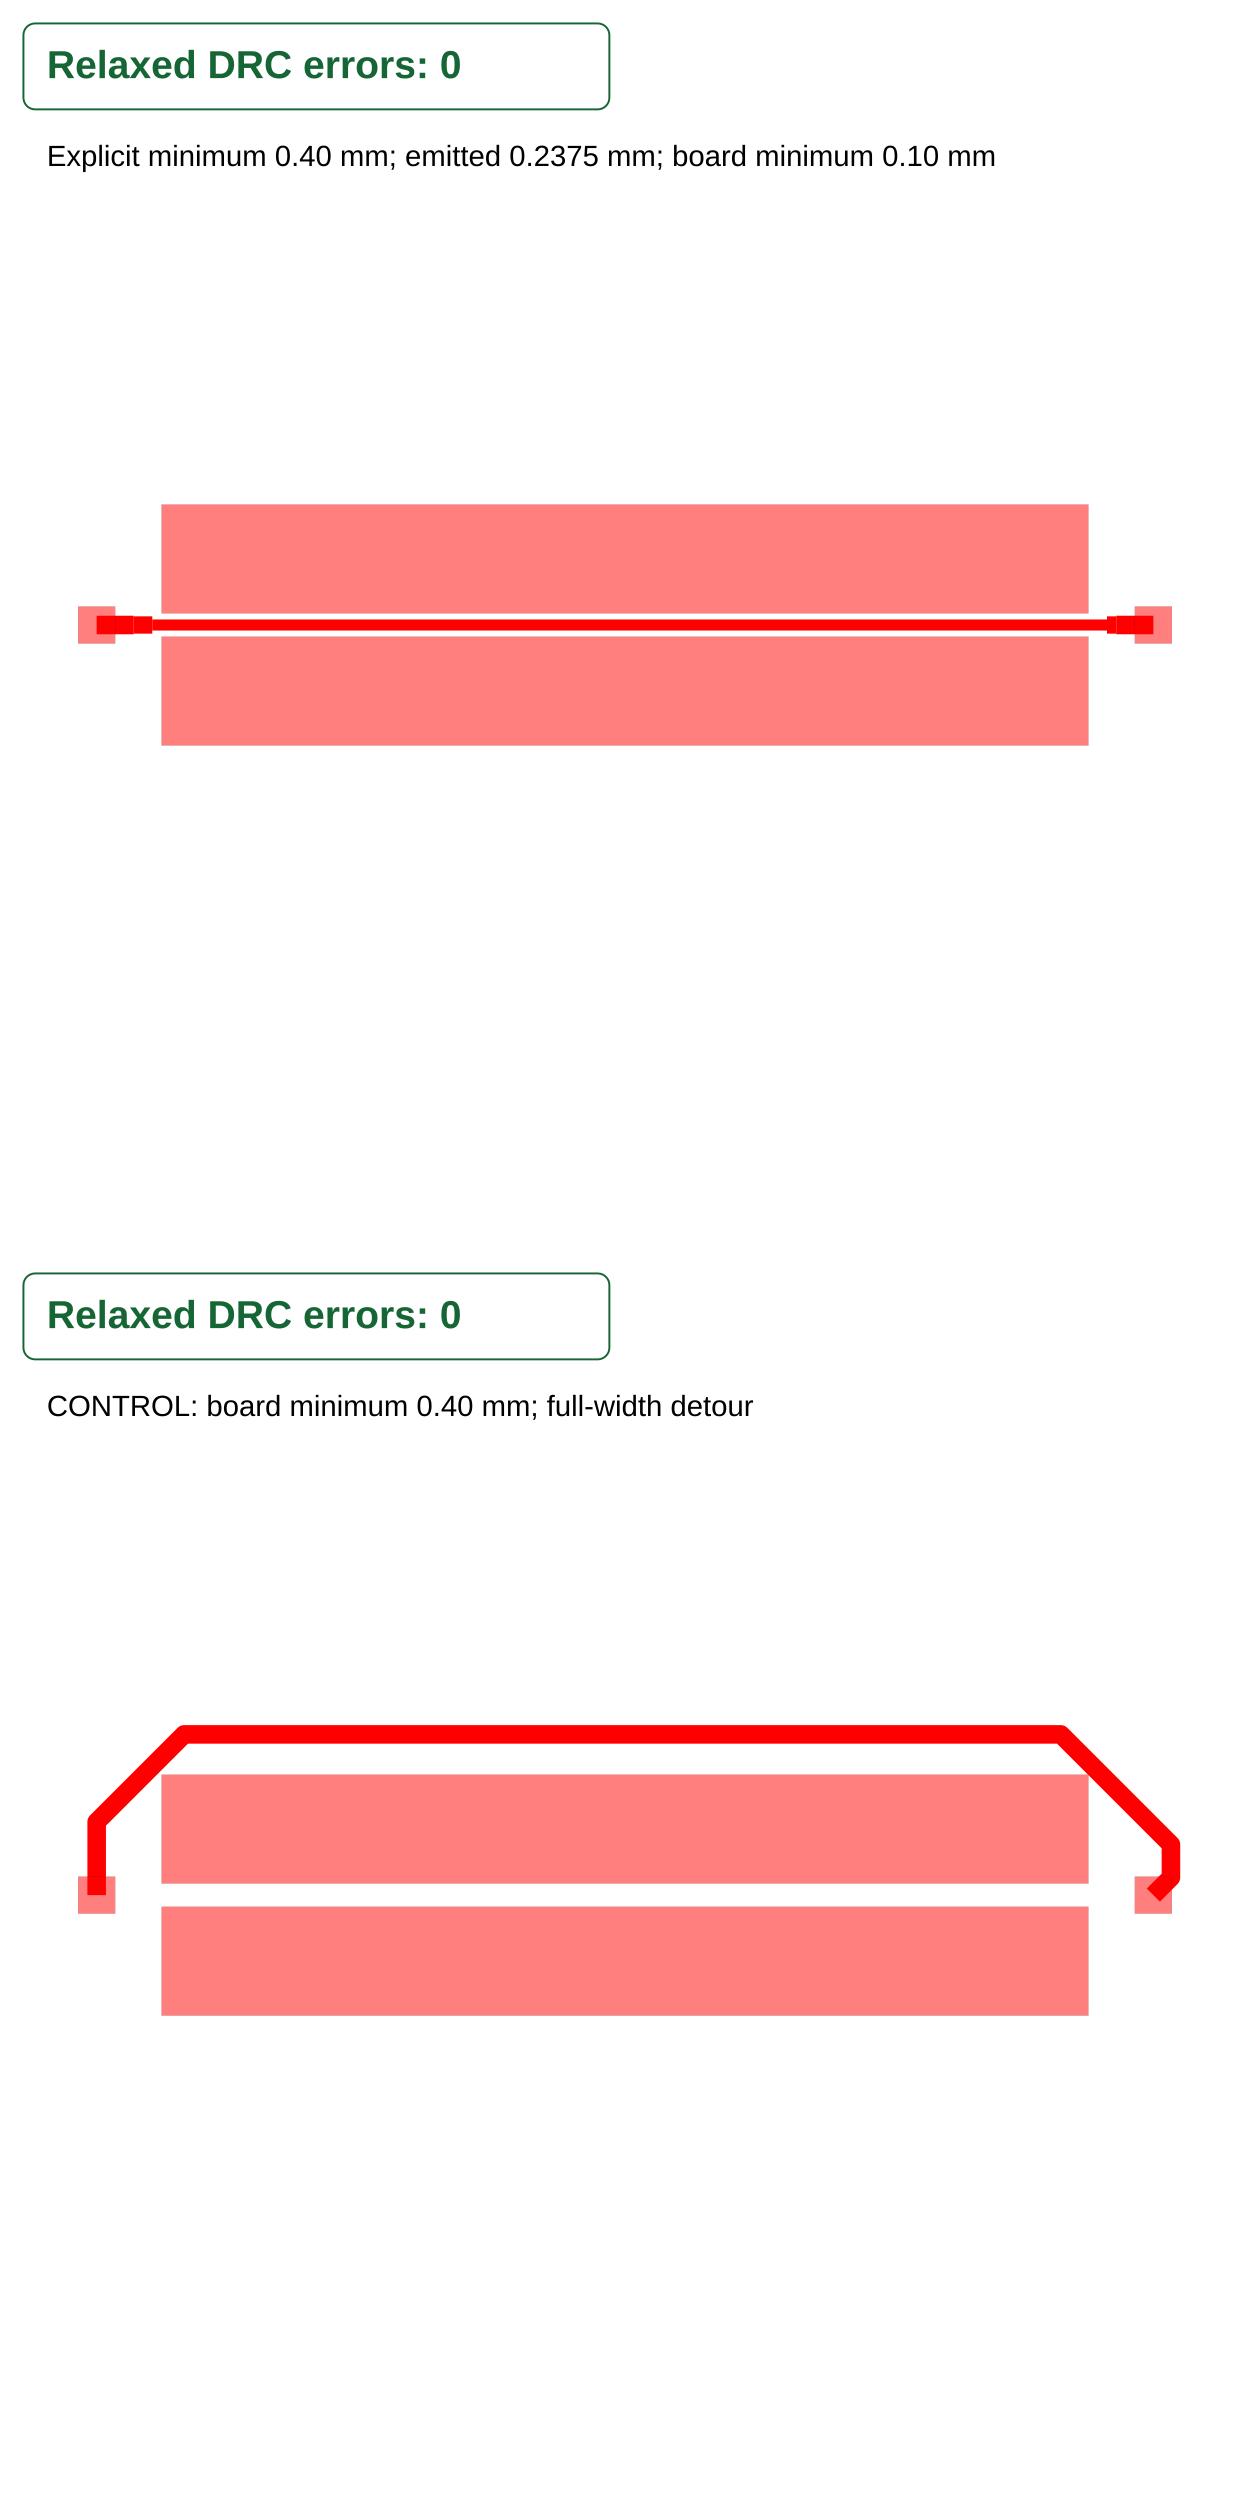
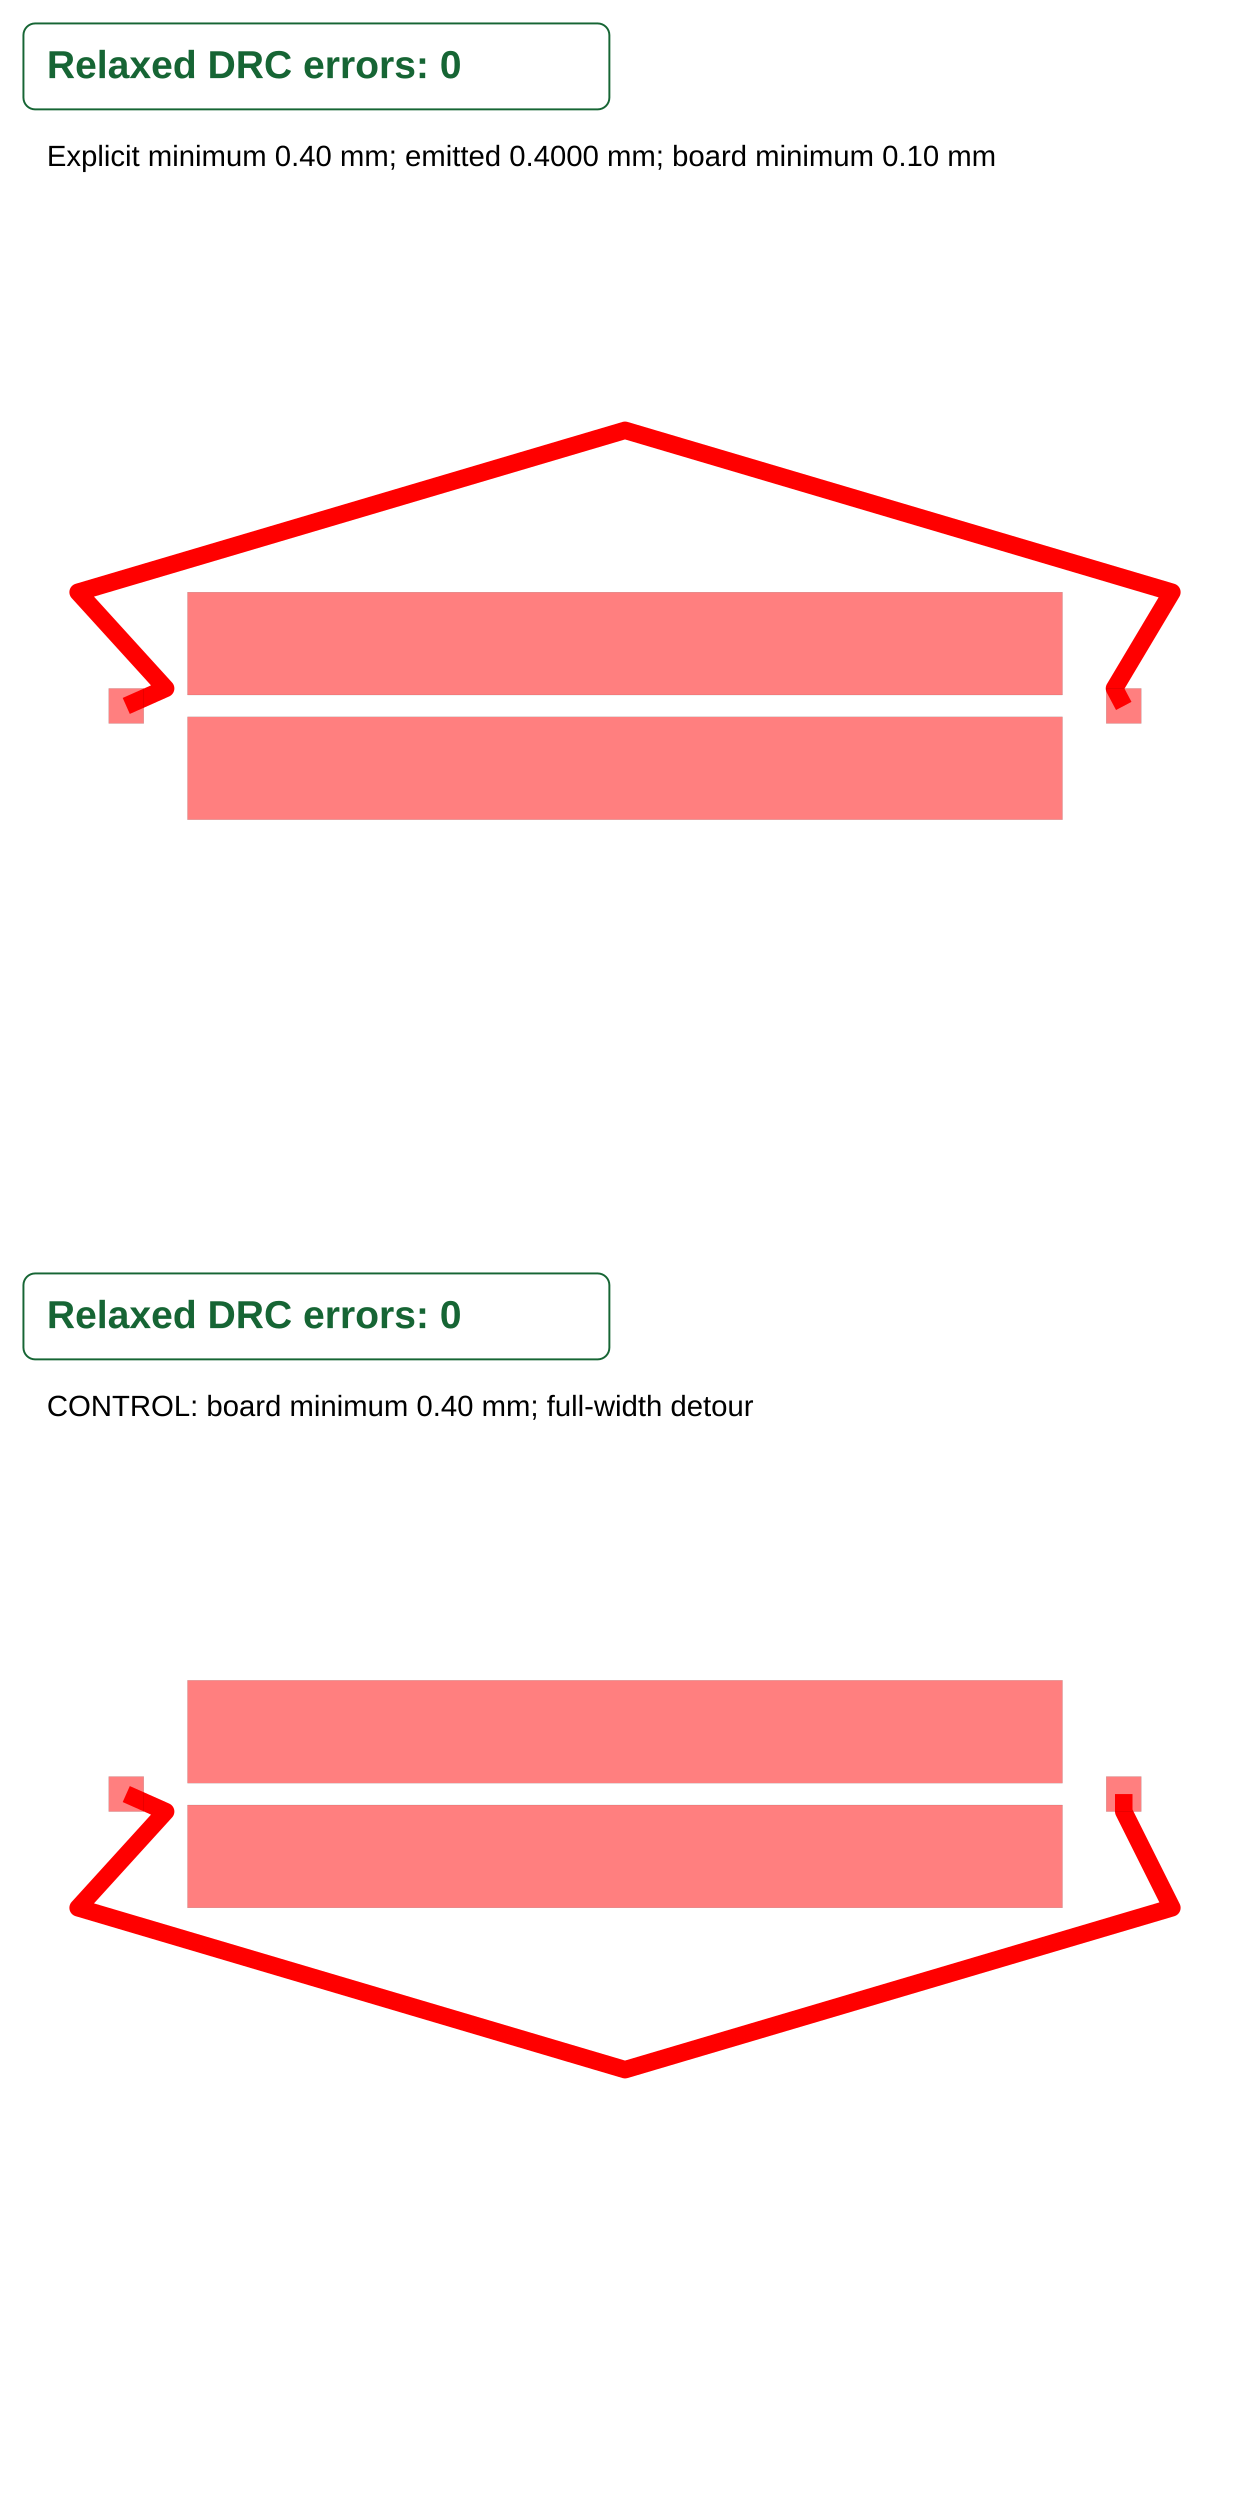
<svg xmlns="http://www.w3.org/2000/svg" width="640" height="1280" viewBox="0 0 640 1280">
  <g transform="translate(0, 0) scale(1, 1) translate(0, 0)">
    <rect width="100%" height="100%" fill="white" />
    <g>
-       <polyline data-points="-11.4,0 -11,0 -10.6,0" data-type="line" data-label="" points="49.492,320 58.983,320 68.475,320" fill="none" stroke="red" stroke-linejoin="round" stroke-width="9.492" />
+       <polyline data-points="11.4,0 11.188,0.4 12.5,2.6 0,6.3 -12.5,2.6 -10.5,0.4 -11.4,0" data-type="line" data-label="" points="575.36,361.44 570.611,352.48 600,303.2 320,220.32 40,303.2 84.8,352.48 64.64,361.44" fill="none" stroke="red" stroke-linejoin="round" stroke-width="8.96" />
    </g>
    <g>
-       <polyline data-points="-10.6,0 -10.200000000000001,0" data-type="line" data-label="" points="68.475,320 77.966,320" fill="none" stroke="red" stroke-linejoin="round" stroke-width="8.898" />
+       <rect data-type="rect" data-label="top WIDE_POWER" data-x="-11.4" data-y="0" x="55.68" y="352.48" width="17.92" height="17.92" fill="rgba(255,0,0,0.5)" stroke="black" stroke-width="0.045" />
    </g>
    <g>
-       <polyline data-points="-10.200000000000001,0 -10,0 -9.8,0 -9.600000000000001,0 -9.4,0 -9.2,0 -9,0 -8.600000000000001,0 -8.400000000000002,0 -8.200000000000001,0 -8,0 -7.800000000000001,0 -7.6000000000000005,0 -7.4,0 -7.000000000000001,0 -6.800000000000001,0 -6.6000000000000005,0 -6.4,0 -6.2,0 -5.800000000000001,0 -5.6000000000000005,0 -5.4,0 -5.000000000000001,0 -4.800000000000001,0 -4.6000000000000005,0 -4.4,0 -4.2,0 -3.8000000000000007,0 -3.6000000000000005,0 -3.4000000000000004,0 -3.2,0 -3,0 -2.6000000000000014,0 -2.4000000000000012,0 -2.200000000000001,0 -2.000000000000001,0 -1.8000000000000007,0 -1.6000000000000005,0 -1.4000000000000004,0 -1.2000000000000002,0 -1,0 -0.6000000000000014,0 -0.40000000000000124,0 -0.20000000000000107,0 0,0 0.20000000000000107,0 0.5999999999999996,0 0.7999999999999998,0 1,0 1.3999999999999986,0 1.5999999999999996,0 1.8000000000000007,0 2.1999999999999993,0 2.4000000000000004,0 2.6000000000000014,0 3,0 3.2,0 3.4000000000000004,0 3.799999999999999,0 4,0 4.200000000000001,0 4.6,0 4.800000000000001,0 5.000000000000002,0 5.4,0 5.799999999999999,0 6.1999999999999975,0 6.399999999999999,0 6.6,0 6.999999999999998,0 7.199999999999999,0 7.4,0 7.799999999999999,0 8,0 8.200000000000001,0 8.6,0 8.8,0 9.000000000000002,0 9.4,0 9.799999999999999,0 10.199999999999998,0 10.399999999999999,0" data-type="line" data-label="" points="77.966,320 82.712,320 87.458,320 92.203,320 96.949,320 101.695,320 106.441,320 115.932,320 120.678,320 125.424,320 130.169,320 134.915,320 139.661,320 144.407,320 153.898,320 158.644,320 163.39,320 168.136,320 172.881,320 182.373,320 187.119,320 191.864,320 201.356,320 206.102,320 210.847,320 215.593,320 220.339,320 229.831,320 234.576,320 239.322,320 244.068,320 248.814,320 258.305,320 263.051,320 267.797,320 272.542,320 277.288,320 282.034,320 286.78,320 291.525,320 296.271,320 305.763,320 310.508,320 315.254,320 320,320 324.746,320 334.237,320 338.983,320 343.729,320 353.22,320 357.966,320 362.712,320 372.203,320 376.949,320 381.695,320 391.186,320 395.932,320 400.678,320 410.169,320 414.915,320 419.661,320 429.153,320 433.898,320 438.644,320 448.136,320 457.627,320 467.119,320 471.864,320 476.61,320 486.102,320 490.847,320 495.593,320 505.085,320 509.831,320 514.576,320 524.068,320 528.814,320 533.559,320 543.051,320 552.542,320 562.034,320 566.78,320" fill="none" stroke="red" stroke-linejoin="round" stroke-width="5.636" />
+       <rect data-type="rect" data-label="top WIDE_POWER" data-x="11.4" data-y="0" x="566.4" y="352.48" width="17.92" height="17.92" fill="rgba(255,0,0,0.5)" stroke="black" stroke-width="0.045" />
    </g>
    <g>
-       <polyline data-points="10.399999999999999,0 10.6,0" data-type="line" data-label="" points="566.78,320 571.525,320" fill="none" stroke="red" stroke-linejoin="round" stroke-width="8.898" />
+       <rect data-type="rect" data-label="top" data-x="0" data-y="1.425" x="96" y="303.2" width="448" height="52.64" fill="rgba(255,0,0,0.5)" stroke="black" stroke-width="0.045" />
    </g>
    <g>
-       <polyline data-points="10.6,0 10.999999999999998,0 11.4,0" data-type="line" data-label="" points="571.525,320 581.017,320 590.508,320" fill="none" stroke="red" stroke-linejoin="round" stroke-width="9.492" />
-     </g>
-     <g>
-       <rect data-type="rect" data-label="top WIDE_POWER" data-x="-11.4" data-y="0" x="40" y="310.508" width="18.983" height="18.983" fill="rgba(255,0,0,0.5)" stroke="black" stroke-width="0.042" />
-     </g>
-     <g>
-       <rect data-type="rect" data-label="top WIDE_POWER" data-x="11.4" data-y="0" x="581.017" y="310.508" width="18.983" height="18.983" fill="rgba(255,0,0,0.5)" stroke="black" stroke-width="0.042" />
-     </g>
-     <g>
-       <rect data-type="rect" data-label="top" data-x="0" data-y="1.425" x="82.712" y="258.305" width="474.576" height="55.763" fill="rgba(255,0,0,0.5)" stroke="black" stroke-width="0.042" />
-     </g>
-     <g>
-       <rect data-type="rect" data-label="top" data-x="0" data-y="-1.425" x="82.712" y="325.932" width="474.576" height="55.763" fill="rgba(255,0,0,0.5)" stroke="black" stroke-width="0.042" />
+       <rect data-type="rect" data-label="top" data-x="0" data-y="-1.425" x="96" y="367.04" width="448" height="52.64" fill="rgba(255,0,0,0.5)" stroke="black" stroke-width="0.045" />
    </g>
    <g id="crosshair" style="display: none">
      <line id="crosshair-h" y1="0" y2="640" stroke="#666" stroke-width="0.5" />
      <line id="crosshair-v" x1="0" x2="640" stroke="#666" stroke-width="0.5" />
      <text id="coordinates" font-family="monospace" font-size="12" fill="#666" />
    </g>
    <g data-testid="relaxed-drc-summary">
      <rect x="12" y="12" width="300" height="44" rx="6" fill="white" stroke="#166534" />
      <text x="24" y="40" font-family="Arial, sans-serif" font-size="20" font-weight="600" fill="#166534">Relaxed DRC errors: 0</text>
    </g>
-     <text x="24" y="85" font-family="Arial, sans-serif" font-size="15" fill="black">Explicit minimum 0.40 mm; emitted 0.2375 mm; board minimum 0.10 mm</text>
+     <text x="24" y="85" font-family="Arial, sans-serif" font-size="15" fill="black">Explicit minimum 0.40 mm; emitted 0.4000 mm; board minimum 0.10 mm</text>
  </g>
  <g transform="translate(0, 640) scale(1, 1) translate(0, 0)">
    <rect width="100%" height="100%" fill="white" />
    <g>
-       <polyline data-points="-11.4,0 -11.4,1.5802287375712654 -9.512256484847656,3.4679722527236096 9.403671311302007,3.4679722527236096 11.77984617760455,1.091797386421066 11.77984617760455,0.3798461776045503 11.4,0" data-type="line" data-label="" points="49.492,330.298 49.492,292.801 94.285,248.007 543.138,248.007 599.522,304.391 599.522,321.285 590.508,330.298" fill="none" stroke="red" stroke-linejoin="round" stroke-width="9.492" />
+       <polyline data-points="11.4,0 11.4,-0.4 12.5,-2.6 0,-6.3 -12.5,-2.6 -10.5,-0.4 -11.4,0" data-type="line" data-label="" points="575.36,278.56 575.36,287.52 600,336.8 320,419.68 40,336.8 84.8,287.52 64.64,278.56" fill="none" stroke="red" stroke-linejoin="round" stroke-width="8.96" />
    </g>
    <g>
-       <rect data-type="rect" data-label="top WIDE_POWER" data-x="-11.4" data-y="0" x="40" y="320.806" width="18.983" height="18.983" fill="rgba(255,0,0,0.5)" stroke="black" stroke-width="0.042" />
+       <rect data-type="rect" data-label="top WIDE_POWER" data-x="-11.4" data-y="0" x="55.68" y="269.6" width="17.92" height="17.92" fill="rgba(255,0,0,0.5)" stroke="black" stroke-width="0.045" />
    </g>
    <g>
-       <rect data-type="rect" data-label="top WIDE_POWER" data-x="11.4" data-y="0" x="581.017" y="320.806" width="18.983" height="18.983" fill="rgba(255,0,0,0.5)" stroke="black" stroke-width="0.042" />
+       <rect data-type="rect" data-label="top WIDE_POWER" data-x="11.4" data-y="0" x="566.4" y="269.6" width="17.92" height="17.92" fill="rgba(255,0,0,0.5)" stroke="black" stroke-width="0.045" />
    </g>
    <g>
-       <rect data-type="rect" data-label="top" data-x="0" data-y="1.425" x="82.712" y="268.603" width="474.576" height="55.763" fill="rgba(255,0,0,0.5)" stroke="black" stroke-width="0.042" />
+       <rect data-type="rect" data-label="top" data-x="0" data-y="1.425" x="96" y="220.32" width="448" height="52.64" fill="rgba(255,0,0,0.5)" stroke="black" stroke-width="0.045" />
    </g>
    <g>
-       <rect data-type="rect" data-label="top" data-x="0" data-y="-1.425" x="82.712" y="336.23" width="474.576" height="55.763" fill="rgba(255,0,0,0.5)" stroke="black" stroke-width="0.042" />
+       <rect data-type="rect" data-label="top" data-x="0" data-y="-1.425" x="96" y="284.16" width="448" height="52.64" fill="rgba(255,0,0,0.5)" stroke="black" stroke-width="0.045" />
    </g>
    <g id="crosshair__stack1" style="display: none">
      <line id="crosshair-h__stack1" y1="0" y2="640" stroke="#666" stroke-width="0.5" />
      <line id="crosshair-v__stack1" x1="0" x2="640" stroke="#666" stroke-width="0.5" />
      <text id="coordinates__stack1" font-family="monospace" font-size="12" fill="#666" />
    </g>
    <g data-testid="relaxed-drc-summary">
      <rect x="12" y="12" width="300" height="44" rx="6" fill="white" stroke="#166534" />
      <text x="24" y="40" font-family="Arial, sans-serif" font-size="20" font-weight="600" fill="#166534">Relaxed DRC errors: 0</text>
    </g>
    <text x="24" y="85" font-family="Arial, sans-serif" font-size="15" fill="black">CONTROL: board minimum 0.40 mm; full-width detour</text>
  </g>
</svg>
